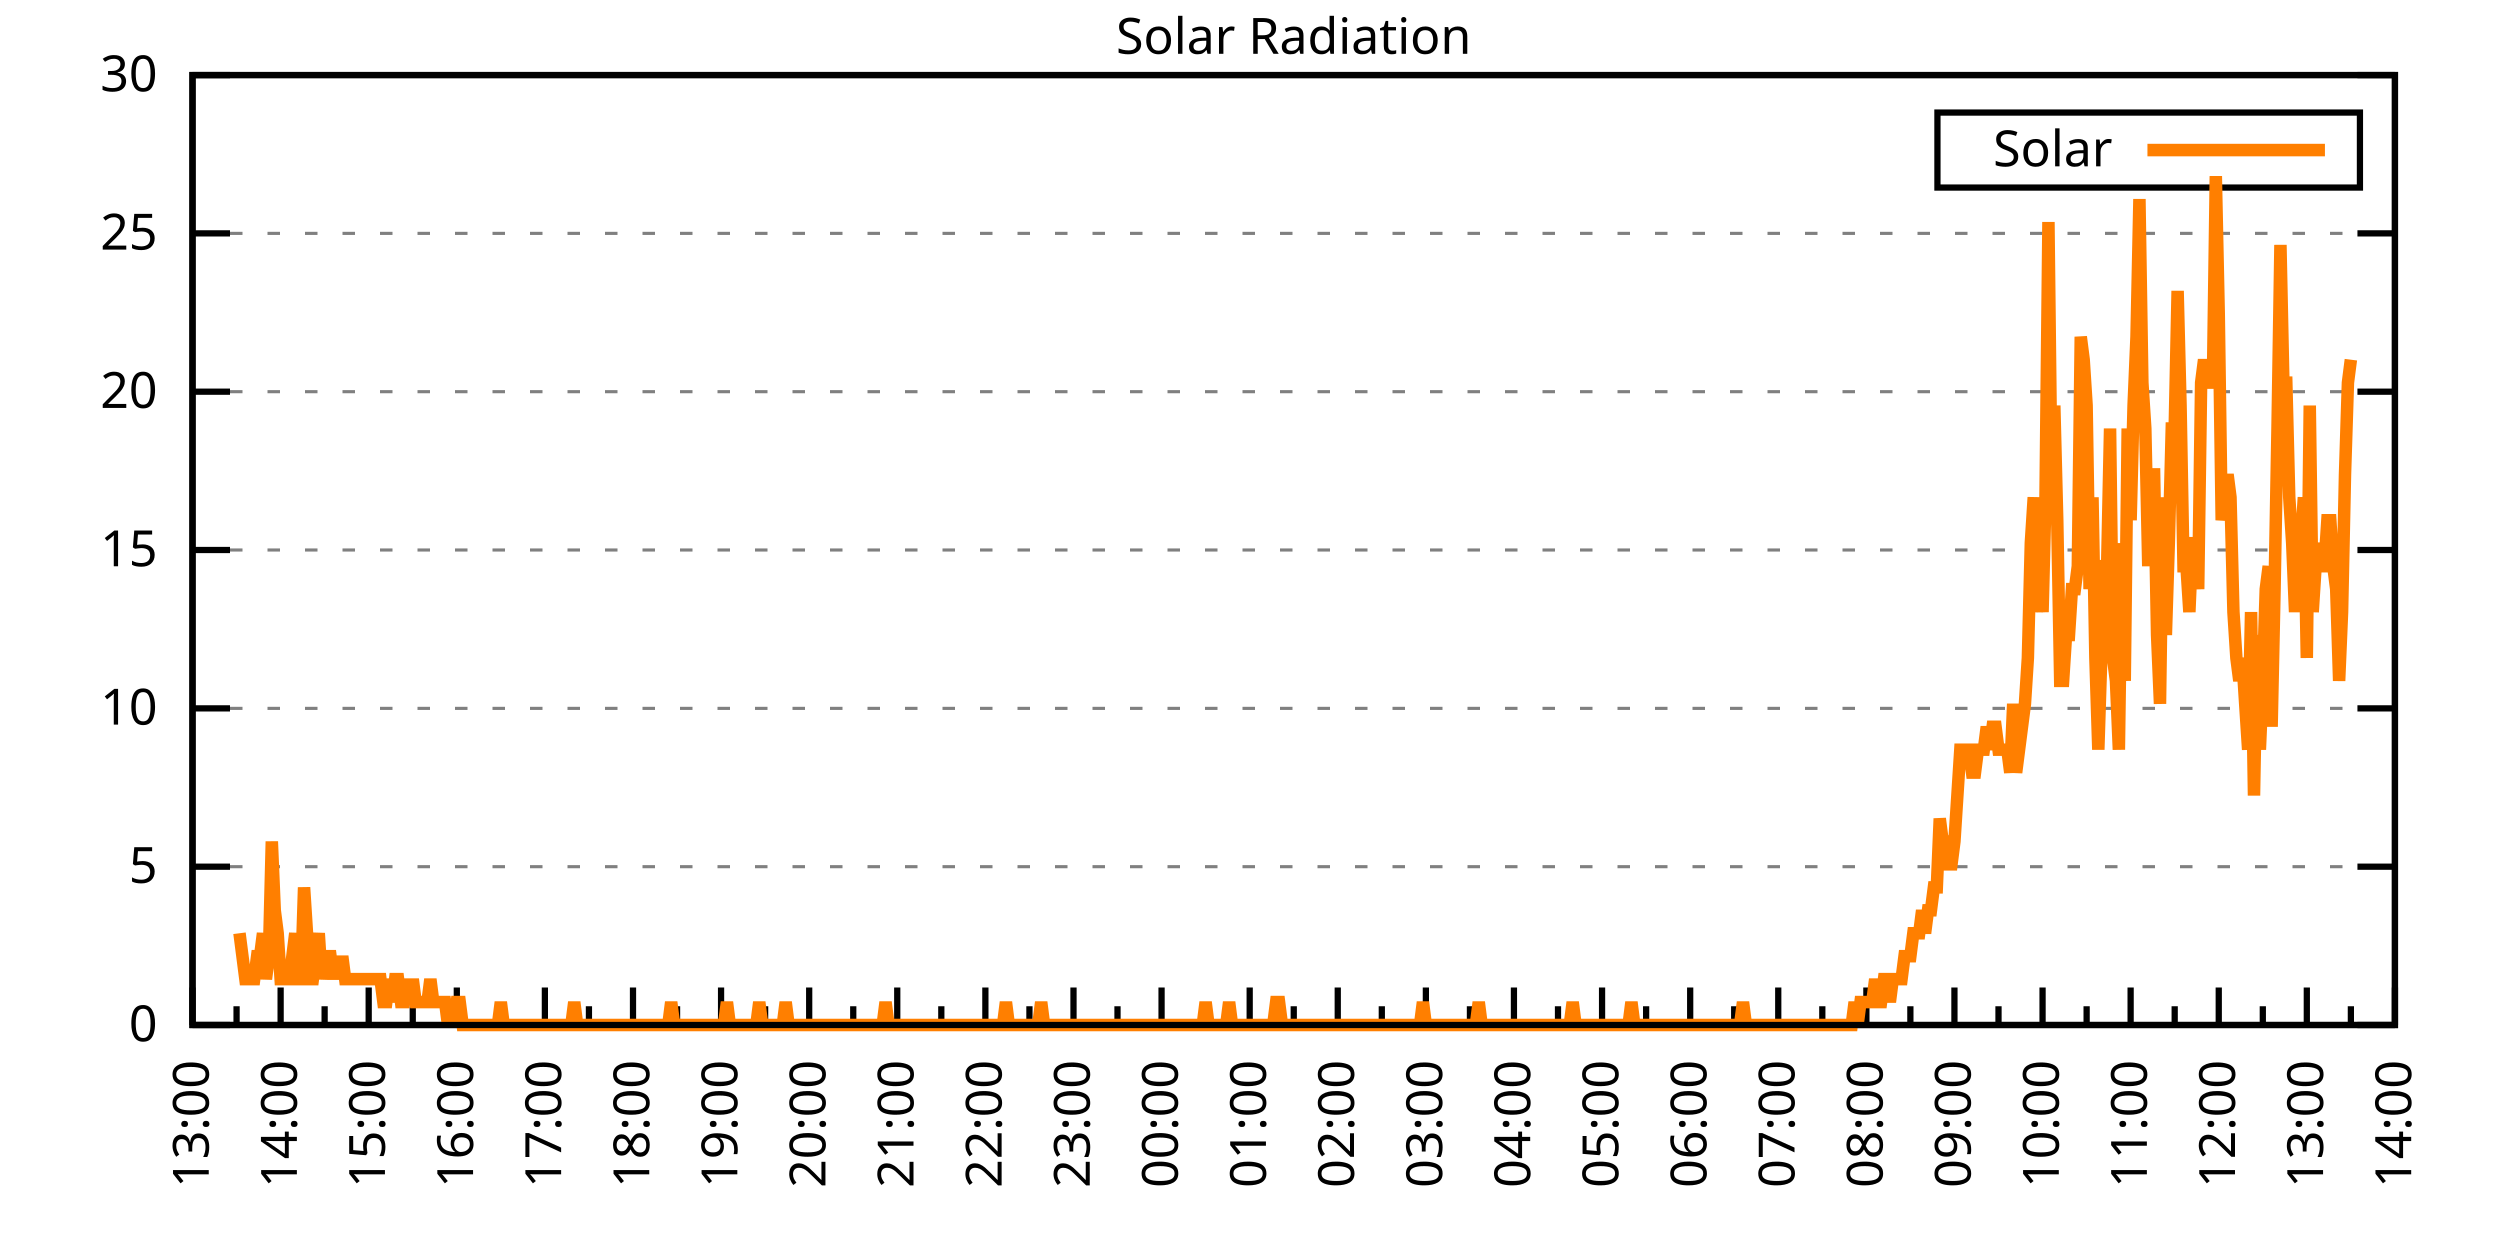
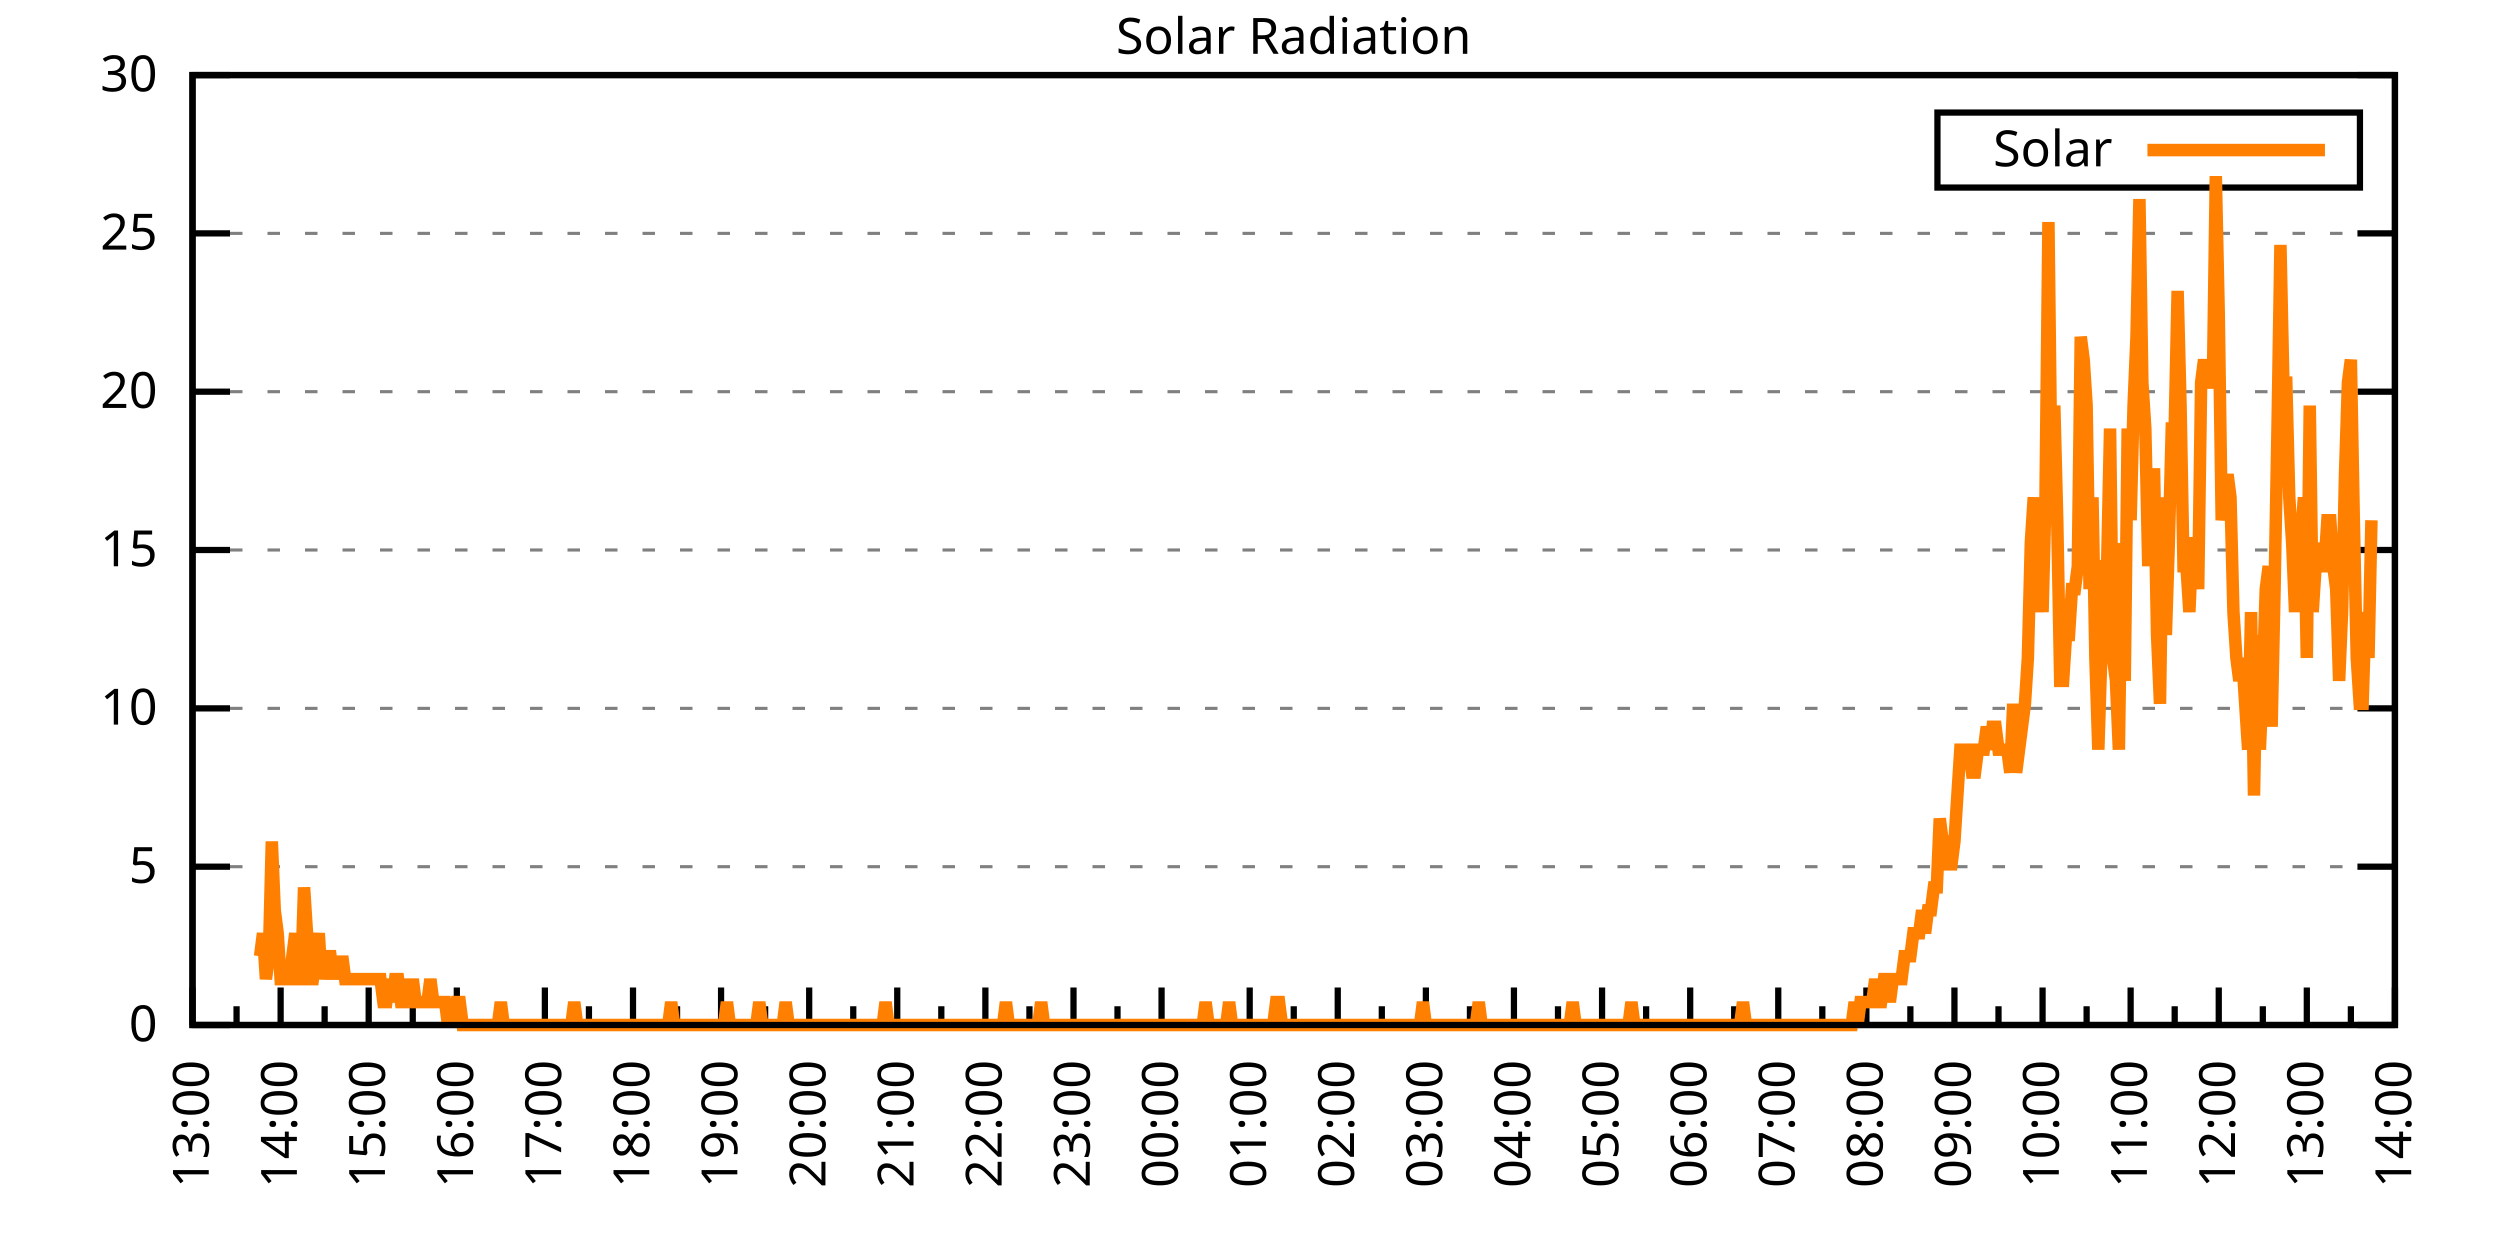
<svg xmlns="http://www.w3.org/2000/svg" xmlns:xlink="http://www.w3.org/1999/xlink" width="400" height="200" viewBox="0 0 400 200">
  <g id="gnuplot_canvas">
    <rect x="0" y="0" width="400" height="200" fill="none" />
    <defs>
      <circle id="gpDot" r="0.5" stroke-width="0.5" stroke="currentColor" />
      <path id="gpPt0" stroke-width="0.333" stroke="currentColor" d="M-1,0 h2 M0,-1 v2" />
      <path id="gpPt1" stroke-width="0.333" stroke="currentColor" d="M-1,-1 L1,1 M1,-1 L-1,1" />
      <path id="gpPt2" stroke-width="0.333" stroke="currentColor" d="M-1,0 L1,0 M0,-1 L0,1 M-1,-1 L1,1 M-1,1 L1,-1" />
      <rect id="gpPt3" stroke-width="0.333" stroke="currentColor" x="-1" y="-1" width="2" height="2" />
      <rect id="gpPt4" stroke-width="0.333" stroke="currentColor" fill="currentColor" x="-1" y="-1" width="2" height="2" />
      <circle id="gpPt5" stroke-width="0.333" stroke="currentColor" cx="0" cy="0" r="1" />
      <use xlink:href="#gpPt5" id="gpPt6" fill="currentColor" stroke="none" />
      <path id="gpPt7" stroke-width="0.333" stroke="currentColor" d="M0,-1.33 L-1.33,0.67 L1.33,0.67 z" />
      <use xlink:href="#gpPt7" id="gpPt8" fill="currentColor" stroke="none" />
      <use xlink:href="#gpPt7" id="gpPt9" stroke="currentColor" transform="rotate(180)" />
      <use xlink:href="#gpPt9" id="gpPt10" fill="currentColor" stroke="none" />
      <use xlink:href="#gpPt3" id="gpPt11" stroke="currentColor" transform="rotate(45)" />
      <use xlink:href="#gpPt11" id="gpPt12" fill="currentColor" stroke="none" />
      <path id="gpPt13" stroke-width="0.333" stroke="currentColor" d="M0,1.330 L1.265,0.411 L0.782,-1.067 L-0.782,-1.076 L-1.265,0.411 z" />
      <use xlink:href="#gpPt13" id="gpPt14" fill="currentColor" stroke="none" />
      <filter id="textbox" filterUnits="objectBoundingBox" x="0" y="0" height="1" width="1">
        <feFlood flood-color="white" flood-opacity="1" result="bgnd" />
        <feComposite in="SourceGraphic" in2="bgnd" operator="atop" />
      </filter>
      <filter id="greybox" filterUnits="objectBoundingBox" x="0" y="0" height="1" width="1">
        <feFlood flood-color="lightgrey" flood-opacity="1" result="grey" />
        <feComposite in="SourceGraphic" in2="grey" operator="atop" />
      </filter>
    </defs>
    <g fill="none" color="white" stroke="currentColor" stroke-width="1.00" stroke-linecap="butt" stroke-linejoin="miter">
</g>
    <g fill="none" color="black" stroke="currentColor" stroke-width="1.00" stroke-linecap="butt" stroke-linejoin="miter">
      <g stroke="none" shape-rendering="crispEdges">
        <polygon fill="rgb(255, 255, 255)" points="30.80,164.00 383.18,164.00 383.18,12.02 30.80,12.02 " />
      </g>
    </g>
    <g fill="none" color="black" stroke="currentColor" stroke-width="1.00" stroke-linecap="butt" stroke-linejoin="miter">
</g>
    <g fill="none" color="black" stroke="black" stroke-width="0.50" stroke-linecap="butt" stroke-linejoin="miter">
</g>
    <g fill="none" color="gray" stroke="currentColor" stroke-width="0.50" stroke-linecap="butt" stroke-linejoin="miter">
      <path stroke="gray" stroke-dasharray="2,4" class="gridline" d="M30.80,164.00 L383.19,164.00  " />
    </g>
    <g fill="none" color="gray" stroke="gray" stroke-width="1.00" stroke-linecap="butt" stroke-linejoin="miter">
</g>
    <g fill="none" color="black" stroke="currentColor" stroke-width="1.00" stroke-linecap="butt" stroke-linejoin="miter">
      <path stroke="black" d="M30.80,164.00 L36.80,164.00 M383.19,164.00 L377.19,164.00  " />
      <g transform="translate(25.20,166.60)" stroke="none" fill="black" font-family="Sans" font-size="8.00" text-anchor="end">
        <text>
          <tspan font-family="Sans"> 0</tspan>
        </text>
      </g>
    </g>
    <g fill="none" color="black" stroke="currentColor" stroke-width="1.00" stroke-linecap="butt" stroke-linejoin="miter">
</g>
    <g fill="none" color="black" stroke="black" stroke-width="0.50" stroke-linecap="butt" stroke-linejoin="miter">
</g>
    <g fill="none" color="gray" stroke="currentColor" stroke-width="0.50" stroke-linecap="butt" stroke-linejoin="miter">
      <path stroke="gray" stroke-dasharray="2,4" class="gridline" d="M30.80,138.67 L383.19,138.67  " />
    </g>
    <g fill="none" color="gray" stroke="gray" stroke-width="1.00" stroke-linecap="butt" stroke-linejoin="miter">
</g>
    <g fill="none" color="black" stroke="currentColor" stroke-width="1.00" stroke-linecap="butt" stroke-linejoin="miter">
      <path stroke="black" d="M30.80,138.67 L36.80,138.67 M383.19,138.67 L377.19,138.67  " />
      <g transform="translate(25.20,141.27)" stroke="none" fill="black" font-family="Sans" font-size="8.00" text-anchor="end">
        <text>
          <tspan font-family="Sans"> 5</tspan>
        </text>
      </g>
    </g>
    <g fill="none" color="black" stroke="currentColor" stroke-width="1.00" stroke-linecap="butt" stroke-linejoin="miter">
</g>
    <g fill="none" color="black" stroke="black" stroke-width="0.50" stroke-linecap="butt" stroke-linejoin="miter">
</g>
    <g fill="none" color="gray" stroke="currentColor" stroke-width="0.50" stroke-linecap="butt" stroke-linejoin="miter">
      <path stroke="gray" stroke-dasharray="2,4" class="gridline" d="M30.80,113.34 L383.19,113.34  " />
    </g>
    <g fill="none" color="gray" stroke="gray" stroke-width="1.00" stroke-linecap="butt" stroke-linejoin="miter">
</g>
    <g fill="none" color="black" stroke="currentColor" stroke-width="1.00" stroke-linecap="butt" stroke-linejoin="miter">
      <path stroke="black" d="M30.80,113.34 L36.80,113.34 M383.19,113.34 L377.19,113.34  " />
      <g transform="translate(25.20,115.94)" stroke="none" fill="black" font-family="Sans" font-size="8.00" text-anchor="end">
        <text>
          <tspan font-family="Sans"> 10</tspan>
        </text>
      </g>
    </g>
    <g fill="none" color="black" stroke="currentColor" stroke-width="1.00" stroke-linecap="butt" stroke-linejoin="miter">
</g>
    <g fill="none" color="black" stroke="black" stroke-width="0.50" stroke-linecap="butt" stroke-linejoin="miter">
</g>
    <g fill="none" color="gray" stroke="currentColor" stroke-width="0.50" stroke-linecap="butt" stroke-linejoin="miter">
      <path stroke="gray" stroke-dasharray="2,4" class="gridline" d="M30.80,88.00 L383.19,88.00  " />
    </g>
    <g fill="none" color="gray" stroke="gray" stroke-width="1.00" stroke-linecap="butt" stroke-linejoin="miter">
</g>
    <g fill="none" color="black" stroke="currentColor" stroke-width="1.00" stroke-linecap="butt" stroke-linejoin="miter">
      <path stroke="black" d="M30.80,88.00 L36.80,88.00 M383.19,88.00 L377.19,88.00  " />
      <g transform="translate(25.20,90.60)" stroke="none" fill="black" font-family="Sans" font-size="8.00" text-anchor="end">
        <text>
          <tspan font-family="Sans"> 15</tspan>
        </text>
      </g>
    </g>
    <g fill="none" color="black" stroke="currentColor" stroke-width="1.00" stroke-linecap="butt" stroke-linejoin="miter">
</g>
    <g fill="none" color="black" stroke="black" stroke-width="0.50" stroke-linecap="butt" stroke-linejoin="miter">
</g>
    <g fill="none" color="gray" stroke="currentColor" stroke-width="0.50" stroke-linecap="butt" stroke-linejoin="miter">
      <path stroke="gray" stroke-dasharray="2,4" class="gridline" d="M30.80,62.67 L383.19,62.67  " />
    </g>
    <g fill="none" color="gray" stroke="gray" stroke-width="1.00" stroke-linecap="butt" stroke-linejoin="miter">
</g>
    <g fill="none" color="black" stroke="currentColor" stroke-width="1.00" stroke-linecap="butt" stroke-linejoin="miter">
      <path stroke="black" d="M30.80,62.67 L36.80,62.67 M383.19,62.67 L377.19,62.67  " />
      <g transform="translate(25.20,65.27)" stroke="none" fill="black" font-family="Sans" font-size="8.00" text-anchor="end">
        <text>
          <tspan font-family="Sans"> 20</tspan>
        </text>
      </g>
    </g>
    <g fill="none" color="black" stroke="currentColor" stroke-width="1.00" stroke-linecap="butt" stroke-linejoin="miter">
</g>
    <g fill="none" color="black" stroke="black" stroke-width="0.50" stroke-linecap="butt" stroke-linejoin="miter">
</g>
    <g fill="none" color="gray" stroke="currentColor" stroke-width="0.50" stroke-linecap="butt" stroke-linejoin="miter">
      <path stroke="gray" stroke-dasharray="2,4" class="gridline" d="M30.80,37.34 L383.19,37.34  " />
    </g>
    <g fill="none" color="gray" stroke="gray" stroke-width="1.00" stroke-linecap="butt" stroke-linejoin="miter">
</g>
    <g fill="none" color="black" stroke="currentColor" stroke-width="1.00" stroke-linecap="butt" stroke-linejoin="miter">
      <path stroke="black" d="M30.80,37.34 L36.80,37.34 M383.19,37.34 L377.19,37.34  " />
      <g transform="translate(25.20,39.94)" stroke="none" fill="black" font-family="Sans" font-size="8.00" text-anchor="end">
        <text>
          <tspan font-family="Sans"> 25</tspan>
        </text>
      </g>
    </g>
    <g fill="none" color="black" stroke="currentColor" stroke-width="1.00" stroke-linecap="butt" stroke-linejoin="miter">
</g>
    <g fill="none" color="black" stroke="black" stroke-width="0.50" stroke-linecap="butt" stroke-linejoin="miter">
</g>
    <g fill="none" color="gray" stroke="currentColor" stroke-width="0.50" stroke-linecap="butt" stroke-linejoin="miter">
      <path stroke="gray" stroke-dasharray="2,4" class="gridline" d="M30.80,12.01 L383.19,12.01  " />
    </g>
    <g fill="none" color="gray" stroke="gray" stroke-width="1.00" stroke-linecap="butt" stroke-linejoin="miter">
</g>
    <g fill="none" color="black" stroke="currentColor" stroke-width="1.00" stroke-linecap="butt" stroke-linejoin="miter">
      <path stroke="black" d="M30.80,12.01 L36.80,12.01 M383.19,12.01 L377.19,12.01  " />
      <g transform="translate(25.20,14.61)" stroke="none" fill="black" font-family="Sans" font-size="8.00" text-anchor="end">
        <text>
          <tspan font-family="Sans"> 30</tspan>
        </text>
      </g>
    </g>
    <g fill="none" color="black" stroke="currentColor" stroke-width="1.00" stroke-linecap="butt" stroke-linejoin="miter">
      <path stroke="black" d="M30.80,164.00 L30.80,158.00  " />
      <g transform="translate(33.40,169.60) rotate(270)" stroke="none" fill="black" font-family="Sans" font-size="8.00" text-anchor="end">
        <text>
          <tspan font-family="Sans">13:00</tspan>
        </text>
      </g>
    </g>
    <g fill="none" color="black" stroke="currentColor" stroke-width="1.00" stroke-linecap="butt" stroke-linejoin="miter">
      <path stroke="black" d="M37.85,164.00 L37.85,161.00 M44.90,164.00 L44.90,158.00  " />
      <g transform="translate(47.50,169.60) rotate(270)" stroke="none" fill="black" font-family="Sans" font-size="8.00" text-anchor="end">
        <text>
          <tspan font-family="Sans">14:00</tspan>
        </text>
      </g>
    </g>
    <g fill="none" color="black" stroke="currentColor" stroke-width="1.00" stroke-linecap="butt" stroke-linejoin="miter">
      <path stroke="black" d="M51.94,164.00 L51.94,161.00 M58.99,164.00 L58.99,158.00  " />
      <g transform="translate(61.59,169.60) rotate(270)" stroke="none" fill="black" font-family="Sans" font-size="8.00" text-anchor="end">
        <text>
          <tspan font-family="Sans">15:00</tspan>
        </text>
      </g>
    </g>
    <g fill="none" color="black" stroke="currentColor" stroke-width="1.00" stroke-linecap="butt" stroke-linejoin="miter">
      <path stroke="black" d="M66.04,164.00 L66.04,161.00 M73.09,164.00 L73.09,158.00  " />
      <g transform="translate(75.69,169.60) rotate(270)" stroke="none" fill="black" font-family="Sans" font-size="8.00" text-anchor="end">
        <text>
          <tspan font-family="Sans">16:00</tspan>
        </text>
      </g>
    </g>
    <g fill="none" color="black" stroke="currentColor" stroke-width="1.00" stroke-linecap="butt" stroke-linejoin="miter">
      <path stroke="black" d="M80.13,164.00 L80.13,161.00 M87.18,164.00 L87.18,158.00  " />
      <g transform="translate(89.78,169.60) rotate(270)" stroke="none" fill="black" font-family="Sans" font-size="8.00" text-anchor="end">
        <text>
          <tspan font-family="Sans">17:00</tspan>
        </text>
      </g>
    </g>
    <g fill="none" color="black" stroke="currentColor" stroke-width="1.00" stroke-linecap="butt" stroke-linejoin="miter">
      <path stroke="black" d="M94.23,164.00 L94.23,161.00 M101.28,164.00 L101.28,158.00  " />
      <g transform="translate(103.88,169.60) rotate(270)" stroke="none" fill="black" font-family="Sans" font-size="8.00" text-anchor="end">
        <text>
          <tspan font-family="Sans">18:00</tspan>
        </text>
      </g>
    </g>
    <g fill="none" color="black" stroke="currentColor" stroke-width="1.00" stroke-linecap="butt" stroke-linejoin="miter">
      <path stroke="black" d="M108.33,164.00 L108.33,161.00 M115.37,164.00 L115.37,158.00  " />
      <g transform="translate(117.97,169.60) rotate(270)" stroke="none" fill="black" font-family="Sans" font-size="8.00" text-anchor="end">
        <text>
          <tspan font-family="Sans">19:00</tspan>
        </text>
      </g>
    </g>
    <g fill="none" color="black" stroke="currentColor" stroke-width="1.00" stroke-linecap="butt" stroke-linejoin="miter">
      <path stroke="black" d="M122.42,164.00 L122.42,161.00 M129.47,164.00 L129.47,158.00  " />
      <g transform="translate(132.07,169.60) rotate(270)" stroke="none" fill="black" font-family="Sans" font-size="8.00" text-anchor="end">
        <text>
          <tspan font-family="Sans">20:00</tspan>
        </text>
      </g>
    </g>
    <g fill="none" color="black" stroke="currentColor" stroke-width="1.00" stroke-linecap="butt" stroke-linejoin="miter">
      <path stroke="black" d="M136.52,164.00 L136.52,161.00 M143.56,164.00 L143.56,158.00  " />
      <g transform="translate(146.16,169.60) rotate(270)" stroke="none" fill="black" font-family="Sans" font-size="8.00" text-anchor="end">
        <text>
          <tspan font-family="Sans">21:00</tspan>
        </text>
      </g>
    </g>
    <g fill="none" color="black" stroke="currentColor" stroke-width="1.00" stroke-linecap="butt" stroke-linejoin="miter">
      <path stroke="black" d="M150.61,164.00 L150.61,161.00 M157.66,164.00 L157.66,158.00  " />
      <g transform="translate(160.26,169.60) rotate(270)" stroke="none" fill="black" font-family="Sans" font-size="8.00" text-anchor="end">
        <text>
          <tspan font-family="Sans">22:00</tspan>
        </text>
      </g>
    </g>
    <g fill="none" color="black" stroke="currentColor" stroke-width="1.00" stroke-linecap="butt" stroke-linejoin="miter">
      <path stroke="black" d="M164.71,164.00 L164.71,161.00 M171.76,164.00 L171.76,158.00  " />
      <g transform="translate(174.36,169.60) rotate(270)" stroke="none" fill="black" font-family="Sans" font-size="8.00" text-anchor="end">
        <text>
          <tspan font-family="Sans">23:00</tspan>
        </text>
      </g>
    </g>
    <g fill="none" color="black" stroke="currentColor" stroke-width="1.00" stroke-linecap="butt" stroke-linejoin="miter">
      <path stroke="black" d="M178.80,164.00 L178.80,161.00 M185.85,164.00 L185.85,158.00  " />
      <g transform="translate(188.45,169.60) rotate(270)" stroke="none" fill="black" font-family="Sans" font-size="8.00" text-anchor="end">
        <text>
          <tspan font-family="Sans">00:00</tspan>
        </text>
      </g>
    </g>
    <g fill="none" color="black" stroke="currentColor" stroke-width="1.00" stroke-linecap="butt" stroke-linejoin="miter">
      <path stroke="black" d="M192.90,164.00 L192.90,161.00 M199.95,164.00 L199.95,158.00  " />
      <g transform="translate(202.55,169.60) rotate(270)" stroke="none" fill="black" font-family="Sans" font-size="8.00" text-anchor="end">
        <text>
          <tspan font-family="Sans">01:00</tspan>
        </text>
      </g>
    </g>
    <g fill="none" color="black" stroke="currentColor" stroke-width="1.00" stroke-linecap="butt" stroke-linejoin="miter">
      <path stroke="black" d="M207.00,164.00 L207.00,161.00 M214.04,164.00 L214.04,158.00  " />
      <g transform="translate(216.64,169.60) rotate(270)" stroke="none" fill="black" font-family="Sans" font-size="8.00" text-anchor="end">
        <text>
          <tspan font-family="Sans">02:00</tspan>
        </text>
      </g>
    </g>
    <g fill="none" color="black" stroke="currentColor" stroke-width="1.00" stroke-linecap="butt" stroke-linejoin="miter">
      <path stroke="black" d="M221.09,164.00 L221.09,161.00 M228.14,164.00 L228.14,158.00  " />
      <g transform="translate(230.74,169.60) rotate(270)" stroke="none" fill="black" font-family="Sans" font-size="8.00" text-anchor="end">
        <text>
          <tspan font-family="Sans">03:00</tspan>
        </text>
      </g>
    </g>
    <g fill="none" color="black" stroke="currentColor" stroke-width="1.00" stroke-linecap="butt" stroke-linejoin="miter">
      <path stroke="black" d="M235.19,164.00 L235.19,161.00 M242.23,164.00 L242.23,158.00  " />
      <g transform="translate(244.83,169.60) rotate(270)" stroke="none" fill="black" font-family="Sans" font-size="8.00" text-anchor="end">
        <text>
          <tspan font-family="Sans">04:00</tspan>
        </text>
      </g>
    </g>
    <g fill="none" color="black" stroke="currentColor" stroke-width="1.00" stroke-linecap="butt" stroke-linejoin="miter">
      <path stroke="black" d="M249.28,164.00 L249.28,161.00 M256.33,164.00 L256.33,158.00  " />
      <g transform="translate(258.93,169.60) rotate(270)" stroke="none" fill="black" font-family="Sans" font-size="8.00" text-anchor="end">
        <text>
          <tspan font-family="Sans">05:00</tspan>
        </text>
      </g>
    </g>
    <g fill="none" color="black" stroke="currentColor" stroke-width="1.00" stroke-linecap="butt" stroke-linejoin="miter">
      <path stroke="black" d="M263.38,164.00 L263.38,161.00 M270.43,164.00 L270.43,158.00  " />
      <g transform="translate(273.03,169.60) rotate(270)" stroke="none" fill="black" font-family="Sans" font-size="8.00" text-anchor="end">
        <text>
          <tspan font-family="Sans">06:00</tspan>
        </text>
      </g>
    </g>
    <g fill="none" color="black" stroke="currentColor" stroke-width="1.00" stroke-linecap="butt" stroke-linejoin="miter">
      <path stroke="black" d="M277.47,164.00 L277.47,161.00 M284.52,164.00 L284.52,158.00  " />
      <g transform="translate(287.12,169.60) rotate(270)" stroke="none" fill="black" font-family="Sans" font-size="8.00" text-anchor="end">
        <text>
          <tspan font-family="Sans">07:00</tspan>
        </text>
      </g>
    </g>
    <g fill="none" color="black" stroke="currentColor" stroke-width="1.00" stroke-linecap="butt" stroke-linejoin="miter">
      <path stroke="black" d="M291.57,164.00 L291.57,161.00 M298.62,164.00 L298.62,158.00  " />
      <g transform="translate(301.22,169.60) rotate(270)" stroke="none" fill="black" font-family="Sans" font-size="8.00" text-anchor="end">
        <text>
          <tspan font-family="Sans">08:00</tspan>
        </text>
      </g>
    </g>
    <g fill="none" color="black" stroke="currentColor" stroke-width="1.00" stroke-linecap="butt" stroke-linejoin="miter">
      <path stroke="black" d="M305.66,164.00 L305.66,161.00 M312.71,164.00 L312.71,158.00  " />
      <g transform="translate(315.31,169.60) rotate(270)" stroke="none" fill="black" font-family="Sans" font-size="8.00" text-anchor="end">
        <text>
          <tspan font-family="Sans">09:00</tspan>
        </text>
      </g>
    </g>
    <g fill="none" color="black" stroke="currentColor" stroke-width="1.00" stroke-linecap="butt" stroke-linejoin="miter">
      <path stroke="black" d="M319.76,164.00 L319.76,161.00 M326.81,164.00 L326.81,158.00  " />
      <g transform="translate(329.41,169.60) rotate(270)" stroke="none" fill="black" font-family="Sans" font-size="8.00" text-anchor="end">
        <text>
          <tspan font-family="Sans">10:00</tspan>
        </text>
      </g>
    </g>
    <g fill="none" color="black" stroke="currentColor" stroke-width="1.00" stroke-linecap="butt" stroke-linejoin="miter">
      <path stroke="black" d="M333.86,164.00 L333.86,161.00 M340.90,164.00 L340.90,158.00  " />
      <g transform="translate(343.50,169.60) rotate(270)" stroke="none" fill="black" font-family="Sans" font-size="8.00" text-anchor="end">
        <text>
          <tspan font-family="Sans">11:00</tspan>
        </text>
      </g>
    </g>
    <g fill="none" color="black" stroke="currentColor" stroke-width="1.00" stroke-linecap="butt" stroke-linejoin="miter">
      <path stroke="black" d="M347.95,164.00 L347.95,161.00 M355.00,164.00 L355.00,158.00  " />
      <g transform="translate(357.60,169.60) rotate(270)" stroke="none" fill="black" font-family="Sans" font-size="8.00" text-anchor="end">
        <text>
          <tspan font-family="Sans">12:00</tspan>
        </text>
      </g>
    </g>
    <g fill="none" color="black" stroke="currentColor" stroke-width="1.00" stroke-linecap="butt" stroke-linejoin="miter">
      <path stroke="black" d="M362.05,164.00 L362.05,161.00 M369.09,164.00 L369.09,158.00  " />
      <g transform="translate(371.69,169.60) rotate(270)" stroke="none" fill="black" font-family="Sans" font-size="8.00" text-anchor="end">
        <text>
          <tspan font-family="Sans">13:00</tspan>
        </text>
      </g>
    </g>
    <g fill="none" color="black" stroke="currentColor" stroke-width="1.00" stroke-linecap="butt" stroke-linejoin="miter">
      <path stroke="black" d="M376.14,164.00 L376.14,161.00 M383.19,164.00 L383.19,158.00  " />
      <g transform="translate(385.79,169.60) rotate(270)" stroke="none" fill="black" font-family="Sans" font-size="8.00" text-anchor="end">
        <text>
          <tspan font-family="Sans">14:00</tspan>
        </text>
      </g>
    </g>
    <g fill="none" color="black" stroke="currentColor" stroke-width="1.00" stroke-linecap="butt" stroke-linejoin="miter">
</g>
    <g fill="none" color="black" stroke="currentColor" stroke-width="1.00" stroke-linecap="butt" stroke-linejoin="miter">
      <path stroke="black" d="M30.80,12.01 L30.80,164.00 L383.19,164.00 L383.19,12.01 L30.80,12.01 Z  " />
    </g>
    <g fill="none" color="black" stroke="currentColor" stroke-width="1.00" stroke-linecap="butt" stroke-linejoin="miter">
      <g transform="translate(6.80,88.01) rotate(270)" stroke="none" fill="black" font-family="Sans" font-size="8.00" text-anchor="middle">
        <text />
      </g>
    </g>
    <g fill="none" color="black" stroke="currentColor" stroke-width="1.00" stroke-linecap="butt" stroke-linejoin="miter">
</g>
    <g fill="none" color="black" stroke="currentColor" stroke-width="1.00" stroke-linecap="butt" stroke-linejoin="miter">
      <path stroke="black" d="M309.99,30.01 L309.99,18.01 L377.59,18.01 L377.59,30.01 L309.99,30.01 Z  " />
    </g>
    <g id="Solar_Radiation_plot_1">
      <g fill="none" color="white" stroke="black" stroke-width="2.00" stroke-linecap="butt" stroke-linejoin="miter">
</g>
      <g fill="none" color="black" stroke="currentColor" stroke-width="2.00" stroke-linecap="butt" stroke-linejoin="miter">
        <g transform="translate(337.99,26.61)" stroke="none" fill="black" font-family="Sans" font-size="8.00" text-anchor="end">
          <text>
            <tspan font-family="Sans">Solar</tspan>
          </text>
        </g>
      </g>
      <g fill="none" color="black" stroke="currentColor" stroke-width="2.00" stroke-linecap="butt" stroke-linejoin="miter">
-         <path stroke="rgb(255, 127,   0)" d="M343.59,24.01 L371.99,24.01 M38.32,149.32 L38.79,152.99 L39.26,156.66 L39.73,156.66 L40.20,156.66 L40.67,156.66   L41.14,152.99 L41.61,152.99 L42.08,149.32 L42.55,156.66 L43.02,152.99 L43.49,134.63 L43.96,145.65 L44.43,149.32   L44.90,156.66 L45.37,156.66 L45.84,156.66 L46.31,156.66 L46.78,152.99 L47.24,149.32 L47.71,156.66 L48.18,156.66   L48.65,141.98 L49.12,149.32 L49.59,156.66 L50.06,156.66 L50.53,152.99 L51.00,149.32 L51.47,156.66 L51.94,152.99   L52.41,152.99 L52.88,152.99 L53.35,156.66 L53.82,152.99 L54.29,156.66 L54.76,152.99 L55.23,156.66 L55.70,156.66   L56.17,156.66 L56.64,156.66 L57.11,156.66 L57.58,156.66 L58.05,156.66 L58.52,156.66 L58.99,156.66 L59.46,156.66   L59.93,156.66 L60.40,156.66 L60.87,156.66 L61.34,160.33 L61.81,160.33 L62.28,156.66 L62.75,160.33 L63.22,156.66   L63.69,156.66 L64.16,160.33 L64.63,160.33 L65.10,156.66 L65.57,160.33 L66.04,156.66 L66.51,160.33 L66.98,160.33   L67.45,160.33 L67.92,160.33 L68.39,160.33 L68.86,156.66 L69.33,160.33 L69.80,160.33 L70.27,160.33 L70.74,160.33   L71.21,160.33 L71.68,164.00 L72.15,160.33 L72.62,164.00 L73.09,160.33 L73.56,160.33 L74.03,164.00 L74.50,164.00   L74.97,164.00 L75.44,164.00 L75.91,164.00 L76.38,164.00 L76.85,164.00 L77.32,164.00 L77.79,164.00 L78.26,164.00   L78.73,164.00 L79.19,164.00 L79.66,164.00 L80.13,160.33 L80.60,164.00 L81.07,164.00 L81.54,164.00 L82.01,164.00   L82.48,164.00 L82.95,164.00 L83.42,164.00 L83.89,164.00 L84.36,164.00 L84.83,164.00 L85.30,164.00 L85.77,164.00   L86.24,164.00 L86.71,164.00 L87.18,164.00 L87.65,164.00 L88.12,164.00 L88.59,164.00 L89.06,164.00 L89.53,164.00   L90.00,164.00 L90.47,164.00 L90.94,164.00 L91.41,164.00 L91.88,160.33 L92.35,164.00 L92.82,164.00 L93.29,164.00   L93.76,164.00 L94.23,164.00 L94.70,164.00 L95.17,164.00 L95.64,164.00 L96.11,164.00 L96.58,164.00 L97.05,164.00   L97.52,164.00 L97.99,164.00 L98.46,164.00 L98.93,164.00 L99.40,164.00 L99.87,164.00 L100.34,164.00 L100.81,164.00   L101.28,164.00 L101.75,164.00 L102.22,164.00 L102.69,164.00 L103.16,164.00 L103.63,164.00 L104.10,164.00 L104.57,164.00   L105.04,164.00 L105.51,164.00 L105.98,164.00 L106.45,164.00 L106.92,164.00 L107.39,160.33 L107.86,164.00 L108.33,164.00   L108.80,164.00 L109.27,164.00 L109.74,164.00 L110.21,164.00 L110.68,164.00 L111.14,164.00 L111.61,164.00 L112.08,164.00   L112.55,164.00 L113.02,164.00 L113.49,164.00 L113.96,164.00 L114.43,164.00 L114.90,164.00 L115.37,164.00 L115.84,164.00   L116.31,160.33 L116.78,164.00 L117.25,164.00 L117.72,164.00 L118.19,164.00 L118.66,164.00 L119.13,164.00 L119.60,164.00   L120.07,164.00 L120.54,164.00 L121.01,164.00 L121.48,160.33 L121.95,164.00 L122.42,164.00 L122.89,164.00 L123.36,164.00   L123.83,164.00 L124.30,164.00 L124.77,164.00 L125.24,164.00 L125.71,160.33 L126.18,164.00 L126.65,164.00 L127.12,164.00   L127.59,164.00 L128.06,164.00 L128.53,164.00 L129.00,164.00 L129.47,164.00 L129.94,164.00 L130.41,164.00 L130.88,164.00   L131.35,164.00 L131.82,164.00 L132.29,164.00 L132.76,164.00 L133.23,164.00 L133.70,164.00 L134.17,164.00 L134.64,164.00   L135.11,164.00 L135.58,164.00 L136.05,164.00 L136.52,164.00 L136.99,164.00 L137.46,164.00 L137.93,164.00 L138.40,164.00   L138.87,164.00 L139.34,164.00 L139.81,164.00 L140.28,164.00 L140.75,164.00 L141.22,164.00 L141.69,160.33 L142.16,164.00   L142.63,164.00 L143.09,164.00 L143.56,164.00 L144.03,164.00 L144.50,164.00 L144.97,164.00 L145.44,164.00 L145.91,164.00   L146.38,164.00 L146.85,164.00 L147.32,164.00 L147.79,164.00 L148.26,164.00 L148.73,164.00 L149.20,164.00 L149.67,164.00   L150.14,164.00 L150.61,164.00 L151.08,164.00 L151.55,164.00 L152.02,164.00 L152.49,164.00 L152.96,164.00 L153.43,164.00   L153.90,164.00 L154.37,164.00 L154.84,164.00 L155.31,164.00 L155.78,164.00 L156.25,164.00 L156.72,164.00 L157.19,164.00   L157.66,164.00 L158.13,164.00 L158.60,164.00 L159.07,164.00 L159.54,164.00 L160.01,164.00 L160.48,164.00 L160.95,160.33   L161.42,164.00 L161.89,164.00 L162.36,164.00 L162.83,164.00 L163.30,164.00 L163.77,164.00 L164.24,164.00 L164.71,164.00   L165.18,164.00 L165.65,164.00 L166.12,164.00 L166.59,160.33 L167.06,164.00 L167.53,164.00 L168.00,164.00 L168.47,164.00   L168.94,164.00 L169.41,164.00 L169.88,164.00 L170.35,164.00 L170.82,164.00 L171.29,164.00 L171.76,164.00 L172.23,164.00   L172.70,164.00 L173.17,164.00 L173.64,164.00 L174.11,164.00 L174.58,164.00 L175.04,164.00 L175.51,164.00 L175.98,164.00   L176.45,164.00 L176.92,164.00 L177.39,164.00 L177.86,164.00 L178.33,164.00 L178.80,164.00 L179.27,164.00 L179.74,164.00   L180.21,164.00 L180.68,164.00 L181.15,164.00 L181.62,164.00 L182.09,164.00 L182.56,164.00 L183.03,164.00 L183.50,164.00   L183.97,164.00 L184.44,164.00 L184.91,164.00 L185.38,164.00 L185.85,164.00 L186.32,164.00 L186.79,164.00 L187.26,164.00   L187.73,164.00 L188.20,164.00 L188.67,164.00 L189.14,164.00 L189.61,164.00 L190.08,164.00 L190.55,164.00 L191.02,164.00   L191.49,164.00 L191.96,164.00 L192.43,164.00 L192.90,160.33 L193.37,164.00 L193.84,164.00 L194.31,164.00 L194.78,164.00   L195.25,164.00 L195.72,164.00 L196.19,164.00 L196.66,160.33 L197.13,164.00 L197.60,164.00 L198.07,164.00 L198.54,164.00   L199.01,164.00 L199.48,164.00 L199.95,164.00 L200.42,164.00 L200.89,164.00 L201.36,164.00 L201.83,164.00 L202.30,164.00   L202.77,164.00 L203.24,164.00 L203.71,164.00 L204.18,160.33 L204.65,160.33 L205.12,164.00 L205.59,164.00 L206.06,164.00   L206.53,164.00 L207.00,164.00 L207.46,164.00 L207.93,164.00 L208.40,164.00 L208.87,164.00 L209.34,164.00 L209.81,164.00   L210.28,164.00 L210.75,164.00 L211.22,164.00 L211.69,164.00 L212.16,164.00 L212.63,164.00 L213.10,164.00 L213.57,164.00   L214.04,164.00 L214.51,164.00 L214.98,164.00 L215.45,164.00 L215.92,164.00 L216.39,164.00 L216.86,164.00 L217.33,164.00   L217.80,164.00 L218.27,164.00 L218.74,164.00 L219.21,164.00 L219.68,164.00 L220.15,164.00 L220.62,164.00 L221.09,164.00   L221.56,164.00 L222.03,164.00 L222.50,164.00 L222.97,164.00 L223.44,164.00 L223.91,164.00 L224.38,164.00 L224.85,164.00   L225.32,164.00 L225.79,164.00 L226.26,164.00 L226.73,164.00 L227.20,164.00 L227.67,160.33 L228.14,164.00 L228.61,164.00   L229.08,164.00 L229.55,164.00 L230.02,164.00 L230.49,164.00 L230.96,164.00 L231.43,164.00 L231.90,164.00 L232.37,164.00   L232.84,164.00 L233.31,164.00 L233.78,164.00 L234.25,164.00 L234.72,164.00 L235.19,164.00 L235.66,164.00 L236.13,164.00   L236.60,160.33 L237.07,164.00 L237.54,164.00 L238.01,164.00 L238.48,164.00 L238.95,164.00 L239.41,164.00 L239.88,164.00   L240.35,164.00 L240.82,164.00 L241.29,164.00 L241.76,164.00 L242.23,164.00 L242.70,164.00 L243.17,164.00 L243.64,164.00   L244.11,164.00 L244.58,164.00 L245.05,164.00 L245.52,164.00 L245.99,164.00 L246.46,164.00 L246.93,164.00 L247.40,164.00   L247.87,164.00 L248.34,164.00 L248.81,164.00 L249.28,164.00 L249.75,164.00 L250.22,164.00 L250.69,164.00 L251.16,164.00   L251.63,160.33 L252.10,164.00 L252.57,164.00 L253.04,164.00 L253.51,164.00 L253.98,164.00 L254.45,164.00 L254.92,164.00   L255.39,164.00 L255.86,164.00 L256.33,164.00 L256.80,164.00 L257.27,164.00 L257.74,164.00 L258.21,164.00 L258.68,164.00   L259.15,164.00 L259.62,164.00 L260.09,164.00 L260.56,164.00 L261.03,160.33 L261.50,164.00 L261.97,164.00 L262.44,164.00   L262.91,164.00 L263.38,164.00 L263.85,164.00 L264.32,164.00 L264.79,164.00 L265.26,164.00 L265.73,164.00 L266.20,164.00   L266.67,164.00 L267.14,164.00 L267.61,164.00 L268.08,164.00 L268.55,164.00 L269.02,164.00 L269.49,164.00 L269.96,164.00   L270.43,164.00 L270.90,164.00 L271.36,164.00 L271.83,164.00 L272.30,164.00 L272.77,164.00 L273.24,164.00 L273.71,164.00   L274.18,164.00 L274.65,164.00 L275.12,164.00 L275.59,164.00 L276.06,164.00 L276.53,164.00 L277.00,164.00 L277.47,164.00   L277.94,164.00 L278.41,164.00 L278.88,160.33 L279.35,164.00 L279.82,164.00 L280.29,164.00 L280.76,164.00 L281.23,164.00   L281.70,164.00 L282.17,164.00 L282.64,164.00 L283.11,164.00 L283.58,164.00 L284.05,164.00 L284.52,164.00 L284.99,164.00   L285.46,164.00 L285.93,164.00 L286.40,164.00 L286.87,164.00 L287.34,164.00 L287.81,164.00 L288.28,164.00 L288.75,164.00   L289.22,164.00 L289.69,164.00 L290.16,164.00 L290.63,164.00 L291.10,164.00 L291.57,164.00 L292.04,164.00 L292.51,164.00   L292.98,164.00 L293.45,164.00 L293.92,164.00 L294.39,164.00 L294.86,164.00 L295.33,164.00 L295.80,164.00 L296.27,164.00   L296.74,160.33 L297.21,164.00 L297.68,160.33 L298.15,160.33 L298.62,160.33 L299.09,160.33 L299.56,160.33 L300.03,156.66   L300.50,160.33 L300.97,160.33 L301.44,156.66 L301.91,156.66 L302.38,160.33 L302.85,156.66 L303.31,156.66 L303.78,156.66   L304.25,156.66 L304.72,152.99 L305.19,152.99 L305.66,152.99 L306.13,149.32 L306.60,149.32 L307.07,149.32 L307.54,145.65   L308.01,149.32 L308.48,145.65 L308.95,145.65 L309.42,141.98 L309.89,141.98 L310.36,130.96 L310.83,134.63 L311.30,134.63   L311.77,138.30 L312.24,138.30 L312.71,134.63 L313.18,127.29 L313.65,119.95 L314.12,119.95 L314.59,119.95 L315.06,119.95   L315.53,123.62 L316.00,123.62 L316.47,119.95 L316.94,119.95 L317.41,119.95 L317.88,116.28 L318.35,119.95 L318.82,116.28   L319.29,116.28 L319.76,119.95 L320.23,119.95 L320.70,119.95 L321.17,119.95 L321.64,123.62 L322.11,112.61 L322.58,123.62   L323.05,119.95 L323.52,116.28 L323.99,112.61 L324.46,105.27 L324.93,86.91 L325.40,79.57 L325.87,97.93 L326.34,90.59   L326.81,97.93 L327.28,79.57 L327.75,35.52 L328.22,75.90 L328.69,64.89 L329.16,83.24 L329.63,108.94 L330.10,108.94   L330.57,101.60 L331.04,101.60 L331.51,94.26 L331.98,94.26 L332.45,90.59 L332.92,53.88 L333.39,57.55 L333.86,64.89   L334.33,94.26 L334.80,79.57 L335.26,105.27 L335.73,119.95 L336.20,105.27 L336.67,90.59 L337.14,90.59 L337.61,68.56   L338.08,105.27 L338.55,108.94 L339.02,119.95 L339.49,86.91 L339.96,108.94 L340.43,68.56 L340.90,83.24 L341.37,64.89   L341.84,53.88 L342.31,31.85 L342.78,61.22 L343.25,68.56 L343.72,90.59 L344.19,75.90 L344.66,75.90 L345.13,101.60   L345.60,112.61 L346.07,79.57 L346.54,101.60 L347.01,86.91 L347.48,68.56 L347.95,68.56 L348.42,46.54 L348.89,64.89   L349.36,90.59 L349.83,90.59 L350.30,97.93 L350.77,86.91 L351.24,86.91 L351.71,94.26 L352.18,61.22 L352.65,57.55   L353.12,61.22 L353.59,61.22 L354.06,61.22 L354.53,28.18 L355.00,50.21 L355.47,83.24 L355.94,79.57 L356.41,75.90   L356.88,79.57 L357.35,97.93 L357.82,105.27 L358.29,108.94 L358.76,105.27 L359.23,112.61 L359.70,119.95 L360.17,97.93   L360.64,127.29 L361.11,101.60 L361.58,119.95 L362.05,108.94 L362.52,94.26 L362.99,90.59 L363.46,116.28 L363.93,94.26   L364.40,68.56 L364.87,39.19 L365.34,61.22 L365.81,61.22 L366.28,79.57 L366.75,86.91 L367.21,97.93 L367.68,86.91   L368.15,86.91 L368.62,79.57 L369.09,105.27 L369.56,64.89 L370.03,97.93 L370.50,90.59 L370.97,86.91 L371.44,90.59   L371.91,90.59 L372.38,83.24 L372.85,83.24 L373.32,90.59 L373.79,94.26 L374.26,108.94 L374.73,97.93 L375.20,75.90   L375.67,61.22 L376.14,57.55  " />
+         <path stroke="rgb(255, 127,   0)" d="M343.59,24.01 L371.99,24.01 M41.61,152.99 L42.08,149.32 L42.55,156.66 L43.02,152.99 L43.49,134.63 L43.96,145.65   L44.43,149.32 L44.90,156.66 L45.37,156.66 L45.84,156.66 L46.31,156.66 L46.78,152.99 L47.24,149.32 L47.71,156.66   L48.18,156.66 L48.65,141.98 L49.12,149.32 L49.59,156.66 L50.06,156.66 L50.53,152.99 L51.00,149.32 L51.47,156.66   L51.94,152.99 L52.41,152.99 L52.88,152.99 L53.35,156.66 L53.82,152.99 L54.29,156.66 L54.76,152.99 L55.23,156.66   L55.70,156.66 L56.17,156.66 L56.64,156.66 L57.11,156.66 L57.58,156.66 L58.05,156.66 L58.52,156.66 L58.99,156.66   L59.46,156.66 L59.93,156.66 L60.40,156.66 L60.87,156.66 L61.34,160.33 L61.81,160.33 L62.28,156.66 L62.75,160.33   L63.22,156.66 L63.69,156.66 L64.16,160.33 L64.63,160.33 L65.10,156.66 L65.57,160.33 L66.04,156.66 L66.51,160.33   L66.98,160.33 L67.45,160.33 L67.92,160.33 L68.39,160.33 L68.86,156.66 L69.33,160.33 L69.80,160.33 L70.27,160.33   L70.74,160.33 L71.21,160.33 L71.68,164.00 L72.15,160.33 L72.62,164.00 L73.09,160.33 L73.56,160.33 L74.03,164.00   L74.50,164.00 L74.97,164.00 L75.44,164.00 L75.91,164.00 L76.38,164.00 L76.85,164.00 L77.32,164.00 L77.79,164.00   L78.26,164.00 L78.73,164.00 L79.19,164.00 L79.66,164.00 L80.13,160.33 L80.60,164.00 L81.07,164.00 L81.54,164.00   L82.01,164.00 L82.48,164.00 L82.95,164.00 L83.42,164.00 L83.89,164.00 L84.36,164.00 L84.83,164.00 L85.30,164.00   L85.77,164.00 L86.24,164.00 L86.71,164.00 L87.18,164.00 L87.65,164.00 L88.12,164.00 L88.59,164.00 L89.06,164.00   L89.53,164.00 L90.00,164.00 L90.47,164.00 L90.94,164.00 L91.41,164.00 L91.88,160.33 L92.35,164.00 L92.82,164.00   L93.29,164.00 L93.76,164.00 L94.23,164.00 L94.70,164.00 L95.17,164.00 L95.64,164.00 L96.11,164.00 L96.58,164.00   L97.05,164.00 L97.52,164.00 L97.99,164.00 L98.46,164.00 L98.93,164.00 L99.40,164.00 L99.87,164.00 L100.34,164.00   L100.81,164.00 L101.28,164.00 L101.75,164.00 L102.22,164.00 L102.69,164.00 L103.16,164.00 L103.63,164.00 L104.10,164.00   L104.57,164.00 L105.04,164.00 L105.51,164.00 L105.98,164.00 L106.45,164.00 L106.92,164.00 L107.39,160.33 L107.86,164.00   L108.33,164.00 L108.80,164.00 L109.27,164.00 L109.74,164.00 L110.21,164.00 L110.68,164.00 L111.14,164.00 L111.61,164.00   L112.08,164.00 L112.55,164.00 L113.02,164.00 L113.49,164.00 L113.96,164.00 L114.43,164.00 L114.90,164.00 L115.37,164.00   L115.84,164.00 L116.31,160.33 L116.78,164.00 L117.25,164.00 L117.72,164.00 L118.19,164.00 L118.66,164.00 L119.13,164.00   L119.60,164.00 L120.07,164.00 L120.54,164.00 L121.01,164.00 L121.48,160.33 L121.95,164.00 L122.42,164.00 L122.89,164.00   L123.36,164.00 L123.83,164.00 L124.30,164.00 L124.77,164.00 L125.24,164.00 L125.71,160.33 L126.18,164.00 L126.65,164.00   L127.12,164.00 L127.59,164.00 L128.06,164.00 L128.53,164.00 L129.00,164.00 L129.47,164.00 L129.94,164.00 L130.41,164.00   L130.88,164.00 L131.35,164.00 L131.82,164.00 L132.29,164.00 L132.76,164.00 L133.23,164.00 L133.70,164.00 L134.17,164.00   L134.64,164.00 L135.11,164.00 L135.58,164.00 L136.05,164.00 L136.52,164.00 L136.99,164.00 L137.46,164.00 L137.93,164.00   L138.40,164.00 L138.87,164.00 L139.34,164.00 L139.81,164.00 L140.28,164.00 L140.75,164.00 L141.22,164.00 L141.69,160.33   L142.16,164.00 L142.63,164.00 L143.09,164.00 L143.56,164.00 L144.03,164.00 L144.50,164.00 L144.97,164.00 L145.44,164.00   L145.91,164.00 L146.38,164.00 L146.85,164.00 L147.32,164.00 L147.79,164.00 L148.26,164.00 L148.73,164.00 L149.20,164.00   L149.67,164.00 L150.14,164.00 L150.61,164.00 L151.08,164.00 L151.55,164.00 L152.02,164.00 L152.49,164.00 L152.96,164.00   L153.43,164.00 L153.90,164.00 L154.37,164.00 L154.84,164.00 L155.31,164.00 L155.78,164.00 L156.25,164.00 L156.72,164.00   L157.19,164.00 L157.66,164.00 L158.13,164.00 L158.60,164.00 L159.07,164.00 L159.54,164.00 L160.01,164.00 L160.48,164.00   L160.95,160.33 L161.42,164.00 L161.89,164.00 L162.36,164.00 L162.83,164.00 L163.30,164.00 L163.77,164.00 L164.24,164.00   L164.71,164.00 L165.18,164.00 L165.65,164.00 L166.12,164.00 L166.59,160.33 L167.06,164.00 L167.53,164.00 L168.00,164.00   L168.47,164.00 L168.94,164.00 L169.41,164.00 L169.88,164.00 L170.35,164.00 L170.82,164.00 L171.29,164.00 L171.76,164.00   L172.23,164.00 L172.70,164.00 L173.17,164.00 L173.64,164.00 L174.11,164.00 L174.58,164.00 L175.04,164.00 L175.51,164.00   L175.98,164.00 L176.45,164.00 L176.92,164.00 L177.39,164.00 L177.86,164.00 L178.33,164.00 L178.80,164.00 L179.27,164.00   L179.74,164.00 L180.21,164.00 L180.68,164.00 L181.15,164.00 L181.62,164.00 L182.09,164.00 L182.56,164.00 L183.03,164.00   L183.50,164.00 L183.97,164.00 L184.44,164.00 L184.91,164.00 L185.38,164.00 L185.85,164.00 L186.32,164.00 L186.79,164.00   L187.26,164.00 L187.73,164.00 L188.20,164.00 L188.67,164.00 L189.14,164.00 L189.61,164.00 L190.08,164.00 L190.55,164.00   L191.02,164.00 L191.49,164.00 L191.96,164.00 L192.43,164.00 L192.90,160.33 L193.37,164.00 L193.84,164.00 L194.31,164.00   L194.78,164.00 L195.25,164.00 L195.72,164.00 L196.19,164.00 L196.66,160.33 L197.13,164.00 L197.60,164.00 L198.07,164.00   L198.54,164.00 L199.01,164.00 L199.48,164.00 L199.95,164.00 L200.42,164.00 L200.89,164.00 L201.36,164.00 L201.83,164.00   L202.30,164.00 L202.77,164.00 L203.24,164.00 L203.71,164.00 L204.18,160.33 L204.65,160.33 L205.12,164.00 L205.59,164.00   L206.06,164.00 L206.53,164.00 L207.00,164.00 L207.46,164.00 L207.93,164.00 L208.40,164.00 L208.87,164.00 L209.34,164.00   L209.81,164.00 L210.28,164.00 L210.75,164.00 L211.22,164.00 L211.69,164.00 L212.16,164.00 L212.63,164.00 L213.10,164.00   L213.57,164.00 L214.04,164.00 L214.51,164.00 L214.98,164.00 L215.45,164.00 L215.92,164.00 L216.39,164.00 L216.86,164.00   L217.33,164.00 L217.80,164.00 L218.27,164.00 L218.74,164.00 L219.21,164.00 L219.68,164.00 L220.15,164.00 L220.62,164.00   L221.09,164.00 L221.56,164.00 L222.03,164.00 L222.50,164.00 L222.97,164.00 L223.44,164.00 L223.91,164.00 L224.38,164.00   L224.85,164.00 L225.32,164.00 L225.79,164.00 L226.26,164.00 L226.73,164.00 L227.20,164.00 L227.67,160.33 L228.14,164.00   L228.61,164.00 L229.08,164.00 L229.55,164.00 L230.02,164.00 L230.49,164.00 L230.96,164.00 L231.43,164.00 L231.90,164.00   L232.37,164.00 L232.84,164.00 L233.31,164.00 L233.78,164.00 L234.25,164.00 L234.72,164.00 L235.19,164.00 L235.66,164.00   L236.13,164.00 L236.60,160.33 L237.07,164.00 L237.54,164.00 L238.01,164.00 L238.48,164.00 L238.95,164.00 L239.41,164.00   L239.88,164.00 L240.35,164.00 L240.82,164.00 L241.29,164.00 L241.76,164.00 L242.23,164.00 L242.70,164.00 L243.17,164.00   L243.64,164.00 L244.11,164.00 L244.58,164.00 L245.05,164.00 L245.52,164.00 L245.99,164.00 L246.46,164.00 L246.93,164.00   L247.40,164.00 L247.87,164.00 L248.34,164.00 L248.81,164.00 L249.28,164.00 L249.75,164.00 L250.22,164.00 L250.69,164.00   L251.16,164.00 L251.63,160.33 L252.10,164.00 L252.57,164.00 L253.04,164.00 L253.51,164.00 L253.98,164.00 L254.45,164.00   L254.92,164.00 L255.39,164.00 L255.86,164.00 L256.33,164.00 L256.80,164.00 L257.27,164.00 L257.74,164.00 L258.21,164.00   L258.68,164.00 L259.15,164.00 L259.62,164.00 L260.09,164.00 L260.56,164.00 L261.03,160.33 L261.50,164.00 L261.97,164.00   L262.44,164.00 L262.91,164.00 L263.38,164.00 L263.85,164.00 L264.32,164.00 L264.79,164.00 L265.26,164.00 L265.73,164.00   L266.20,164.00 L266.67,164.00 L267.14,164.00 L267.61,164.00 L268.08,164.00 L268.55,164.00 L269.02,164.00 L269.49,164.00   L269.96,164.00 L270.43,164.00 L270.90,164.00 L271.36,164.00 L271.83,164.00 L272.30,164.00 L272.77,164.00 L273.24,164.00   L273.71,164.00 L274.18,164.00 L274.65,164.00 L275.12,164.00 L275.59,164.00 L276.06,164.00 L276.53,164.00 L277.00,164.00   L277.47,164.00 L277.94,164.00 L278.41,164.00 L278.88,160.33 L279.35,164.00 L279.82,164.00 L280.29,164.00 L280.76,164.00   L281.23,164.00 L281.70,164.00 L282.17,164.00 L282.64,164.00 L283.11,164.00 L283.58,164.00 L284.05,164.00 L284.52,164.00   L284.99,164.00 L285.46,164.00 L285.93,164.00 L286.40,164.00 L286.87,164.00 L287.34,164.00 L287.81,164.00 L288.28,164.00   L288.75,164.00 L289.22,164.00 L289.69,164.00 L290.16,164.00 L290.63,164.00 L291.10,164.00 L291.57,164.00 L292.04,164.00   L292.51,164.00 L292.98,164.00 L293.45,164.00 L293.92,164.00 L294.39,164.00 L294.86,164.00 L295.33,164.00 L295.80,164.00   L296.27,164.00 L296.74,160.33 L297.21,164.00 L297.68,160.33 L298.15,160.33 L298.62,160.33 L299.09,160.33 L299.56,160.33   L300.03,156.66 L300.50,160.33 L300.97,160.33 L301.44,156.66 L301.91,156.66 L302.38,160.33 L302.85,156.66 L303.31,156.66   L303.78,156.66 L304.25,156.66 L304.72,152.99 L305.19,152.99 L305.66,152.99 L306.13,149.32 L306.60,149.32 L307.07,149.32   L307.54,145.65 L308.01,149.32 L308.48,145.65 L308.95,145.65 L309.42,141.98 L309.89,141.98 L310.36,130.96 L310.83,134.63   L311.30,134.63 L311.77,138.30 L312.24,138.30 L312.71,134.63 L313.18,127.29 L313.65,119.95 L314.12,119.95 L314.59,119.95   L315.06,119.95 L315.53,123.62 L316.00,123.62 L316.47,119.95 L316.94,119.95 L317.41,119.95 L317.88,116.28 L318.35,119.95   L318.82,116.28 L319.29,116.28 L319.76,119.95 L320.23,119.95 L320.70,119.95 L321.17,119.95 L321.64,123.62 L322.11,112.61   L322.58,123.62 L323.05,119.95 L323.52,116.28 L323.99,112.61 L324.46,105.27 L324.93,86.91 L325.40,79.57 L325.87,97.93   L326.34,90.59 L326.81,97.93 L327.28,79.57 L327.75,35.52 L328.22,75.90 L328.69,64.89 L329.16,83.24 L329.63,108.94   L330.10,108.94 L330.57,101.60 L331.04,101.60 L331.51,94.26 L331.98,94.26 L332.45,90.59 L332.92,53.88 L333.39,57.55   L333.86,64.89 L334.33,94.26 L334.80,79.57 L335.26,105.27 L335.73,119.95 L336.20,105.27 L336.67,90.59 L337.14,90.59   L337.61,68.56 L338.08,105.27 L338.55,108.94 L339.02,119.95 L339.49,86.91 L339.96,108.94 L340.43,68.56 L340.90,83.24   L341.37,64.89 L341.84,53.88 L342.31,31.85 L342.78,61.22 L343.25,68.56 L343.72,90.59 L344.19,75.90 L344.66,75.90   L345.13,101.60 L345.60,112.61 L346.07,79.57 L346.54,101.60 L347.01,86.91 L347.48,68.56 L347.95,68.56 L348.42,46.54   L348.89,64.89 L349.36,90.59 L349.83,90.59 L350.30,97.93 L350.77,86.91 L351.24,86.91 L351.71,94.26 L352.18,61.22   L352.65,57.55 L353.12,61.22 L353.59,61.22 L354.06,61.22 L354.53,28.18 L355.00,50.21 L355.47,83.24 L355.94,79.57   L356.41,75.90 L356.88,79.57 L357.35,97.93 L357.82,105.27 L358.29,108.94 L358.76,105.27 L359.23,112.61 L359.70,119.95   L360.17,97.93 L360.64,127.29 L361.11,101.60 L361.58,119.95 L362.05,108.94 L362.52,94.26 L362.99,90.59 L363.46,116.28   L363.93,94.26 L364.40,68.56 L364.87,39.19 L365.34,61.22 L365.81,61.22 L366.28,79.57 L366.75,86.91 L367.21,97.93   L367.68,86.91 L368.15,86.91 L368.62,79.57 L369.09,105.27 L369.56,64.89 L370.03,97.93 L370.50,90.59 L370.97,86.91   L371.44,90.59 L371.91,90.59 L372.38,83.24 L372.85,83.24 L373.32,90.59 L373.79,94.26 L374.26,108.94 L374.73,97.93   L375.20,75.90 L375.67,61.22 L376.14,57.55 L376.61,83.24 L377.08,105.27 L377.55,112.61 L378.02,112.61 L378.49,97.93   L378.96,105.27 L379.43,83.24  " />
      </g>
    </g>
    <g fill="none" color="black" stroke="currentColor" stroke-width="2.00" stroke-linecap="butt" stroke-linejoin="miter">
</g>
    <g fill="none" color="black" stroke="black" stroke-width="1.00" stroke-linecap="butt" stroke-linejoin="miter">
</g>
    <g fill="none" color="black" stroke="currentColor" stroke-width="1.00" stroke-linecap="butt" stroke-linejoin="miter">
      <path stroke="black" d="M30.80,12.01 L30.80,164.00 L383.19,164.00 L383.19,12.01 L30.80,12.01 Z  " />
    </g>
    <g fill="none" color="black" stroke="currentColor" stroke-width="1.00" stroke-linecap="butt" stroke-linejoin="miter">
      <g transform="translate(206.99,8.61)" stroke="none" fill="black" font-family="Sans" font-size="8.00" text-anchor="middle">
        <text>
          <tspan font-family="Sans">Solar Radiation</tspan>
        </text>
      </g>
    </g>
    <g fill="none" color="black" stroke="currentColor" stroke-width="1.00" stroke-linecap="butt" stroke-linejoin="miter">
</g>
  </g>
</svg>
